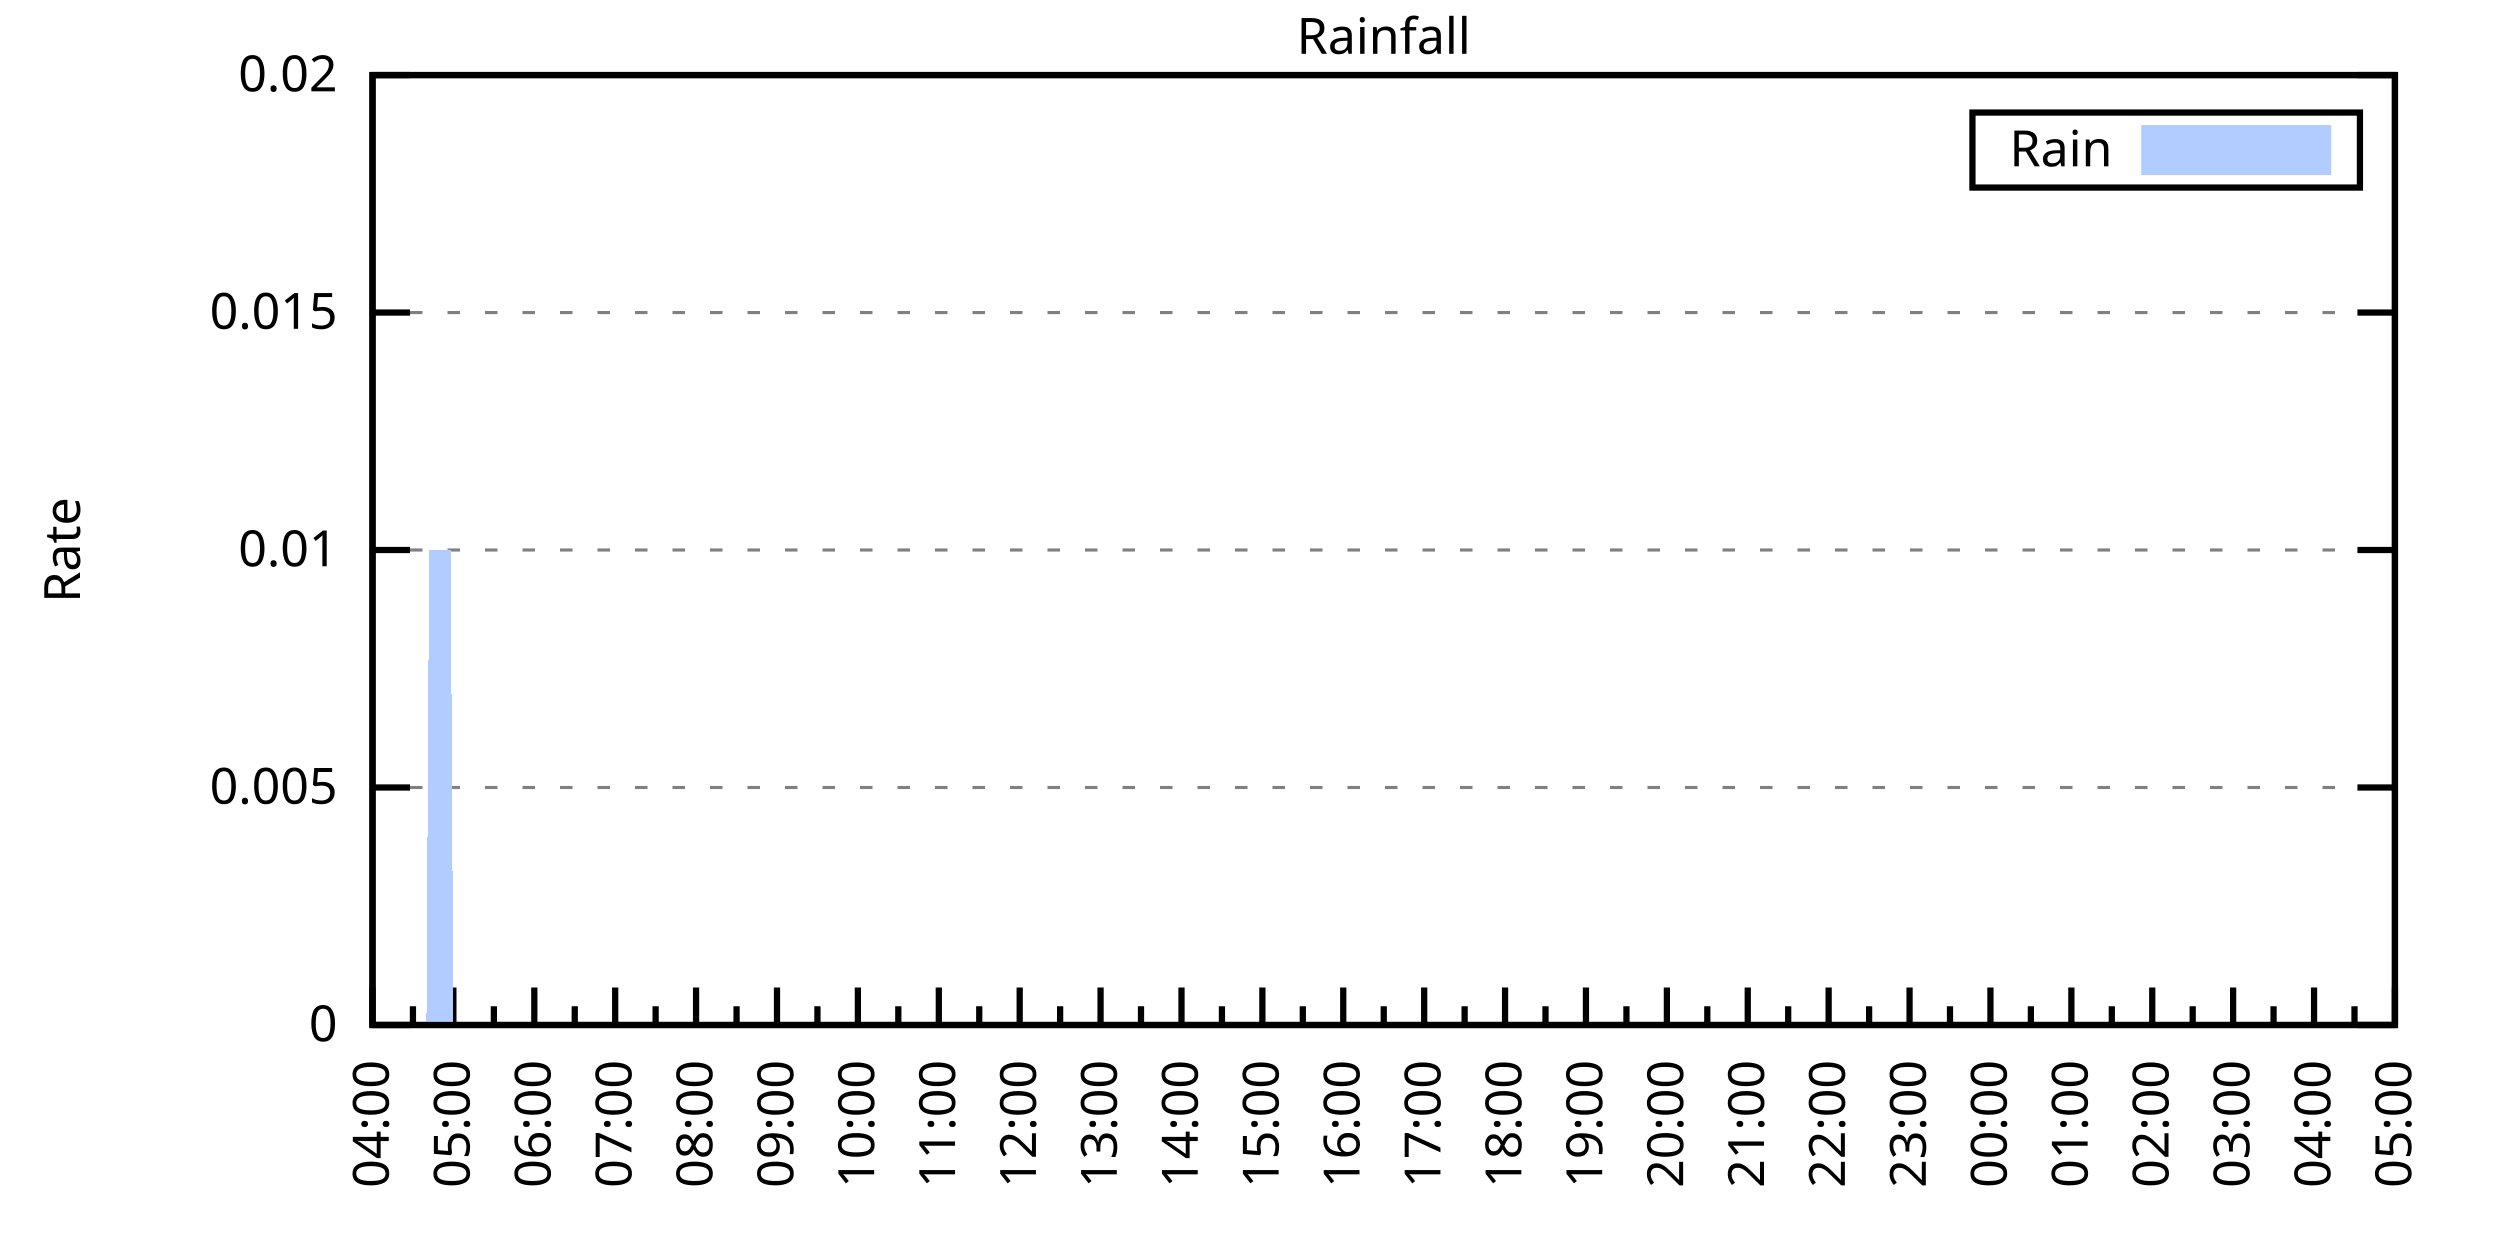
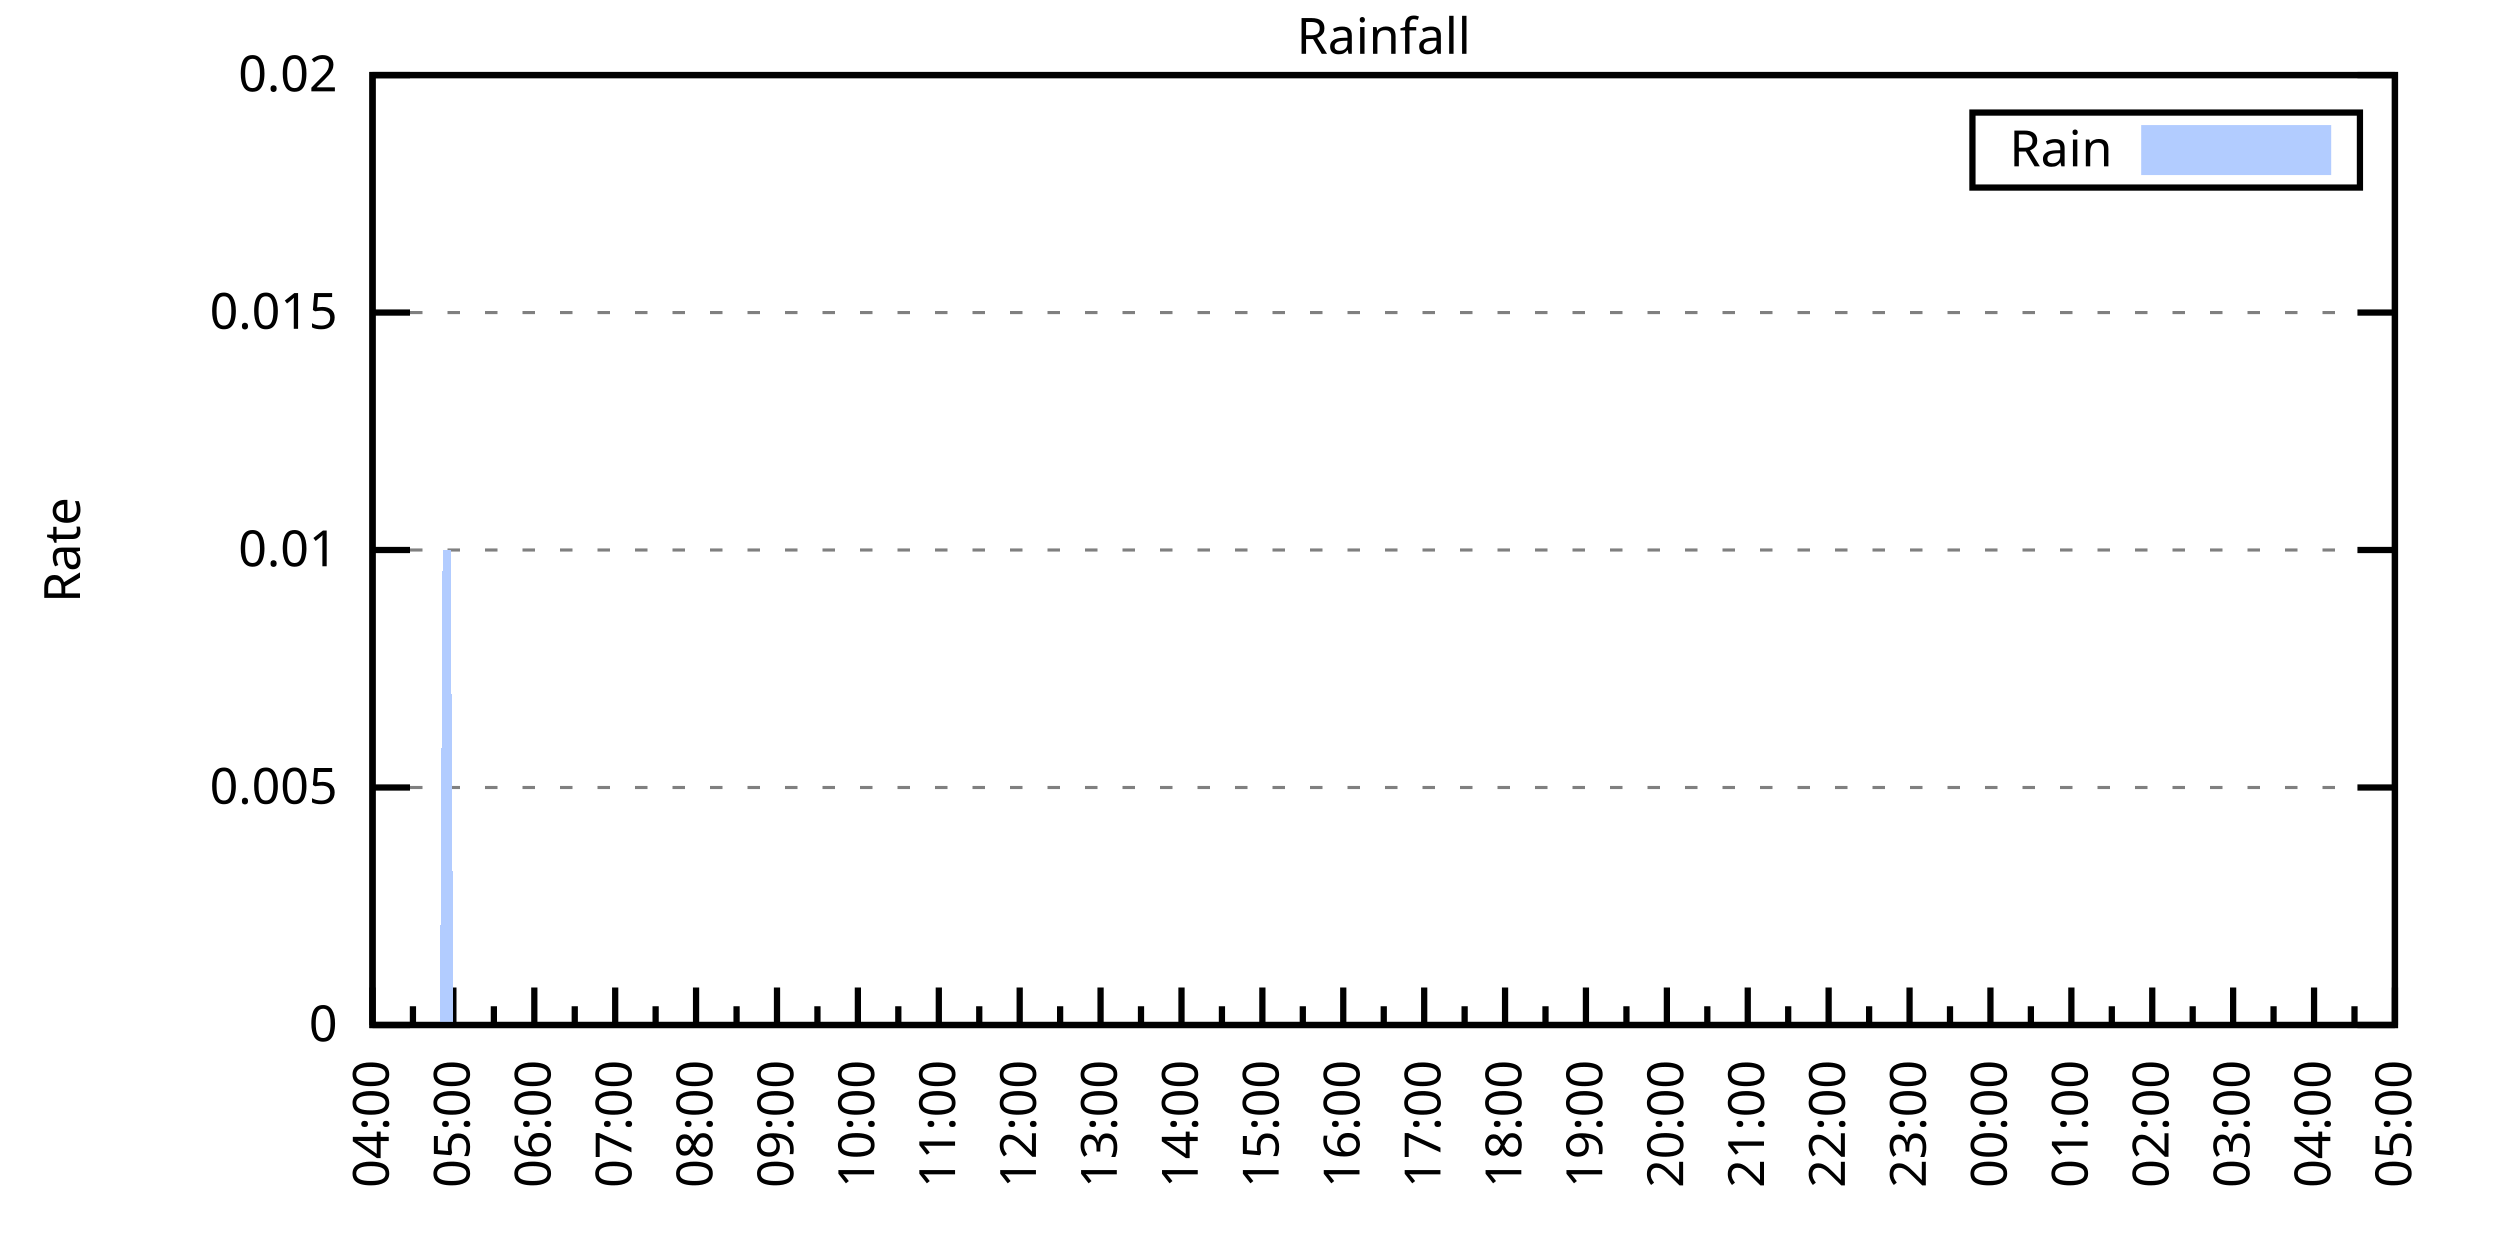
<svg xmlns="http://www.w3.org/2000/svg" xmlns:xlink="http://www.w3.org/1999/xlink" width="400" height="200" viewBox="0 0 400 200">
  <g id="gnuplot_canvas">
    <rect x="0" y="0" width="400" height="200" fill="none" />
    <defs>
      <circle id="gpDot" r="0.5" stroke-width="0.5" stroke="currentColor" />
      <path id="gpPt0" stroke-width="0.333" stroke="currentColor" d="M-1,0 h2 M0,-1 v2" />
      <path id="gpPt1" stroke-width="0.333" stroke="currentColor" d="M-1,-1 L1,1 M1,-1 L-1,1" />
      <path id="gpPt2" stroke-width="0.333" stroke="currentColor" d="M-1,0 L1,0 M0,-1 L0,1 M-1,-1 L1,1 M-1,1 L1,-1" />
      <rect id="gpPt3" stroke-width="0.333" stroke="currentColor" x="-1" y="-1" width="2" height="2" />
      <rect id="gpPt4" stroke-width="0.333" stroke="currentColor" fill="currentColor" x="-1" y="-1" width="2" height="2" />
      <circle id="gpPt5" stroke-width="0.333" stroke="currentColor" cx="0" cy="0" r="1" />
      <use xlink:href="#gpPt5" id="gpPt6" fill="currentColor" stroke="none" />
      <path id="gpPt7" stroke-width="0.333" stroke="currentColor" d="M0,-1.33 L-1.33,0.67 L1.33,0.67 z" />
      <use xlink:href="#gpPt7" id="gpPt8" fill="currentColor" stroke="none" />
      <use xlink:href="#gpPt7" id="gpPt9" stroke="currentColor" transform="rotate(180)" />
      <use xlink:href="#gpPt9" id="gpPt10" fill="currentColor" stroke="none" />
      <use xlink:href="#gpPt3" id="gpPt11" stroke="currentColor" transform="rotate(45)" />
      <use xlink:href="#gpPt11" id="gpPt12" fill="currentColor" stroke="none" />
      <path id="gpPt13" stroke-width="0.333" stroke="currentColor" d="M0,1.330 L1.265,0.411 L0.782,-1.067 L-0.782,-1.076 L-1.265,0.411 z" />
      <use xlink:href="#gpPt13" id="gpPt14" fill="currentColor" stroke="none" />
      <filter id="textbox" filterUnits="objectBoundingBox" x="0" y="0" height="1" width="1">
        <feFlood flood-color="white" flood-opacity="1" result="bgnd" />
        <feComposite in="SourceGraphic" in2="bgnd" operator="atop" />
      </filter>
      <filter id="greybox" filterUnits="objectBoundingBox" x="0" y="0" height="1" width="1">
        <feFlood flood-color="lightgrey" flood-opacity="1" result="grey" />
        <feComposite in="SourceGraphic" in2="grey" operator="atop" />
      </filter>
    </defs>
    <g fill="none" color="white" stroke="currentColor" stroke-width="1.00" stroke-linecap="butt" stroke-linejoin="miter">
</g>
    <g fill="none" color="black" stroke="currentColor" stroke-width="1.00" stroke-linecap="butt" stroke-linejoin="miter">
      <g stroke="none" shape-rendering="crispEdges">
        <polygon fill="rgb(255, 255, 255)" points="59.60,164.00 383.18,164.00 383.18,12.02 59.60,12.02 " />
      </g>
    </g>
    <g fill="none" color="black" stroke="currentColor" stroke-width="1.00" stroke-linecap="butt" stroke-linejoin="miter">
</g>
    <g fill="none" color="black" stroke="black" stroke-width="0.50" stroke-linecap="butt" stroke-linejoin="miter">
</g>
    <g fill="none" color="gray" stroke="currentColor" stroke-width="0.50" stroke-linecap="butt" stroke-linejoin="miter">
      <path stroke="gray" stroke-dasharray="2,4" class="gridline" d="M59.60,164.00 L383.19,164.00  " />
    </g>
    <g fill="none" color="gray" stroke="gray" stroke-width="1.00" stroke-linecap="butt" stroke-linejoin="miter">
</g>
    <g fill="none" color="black" stroke="currentColor" stroke-width="1.00" stroke-linecap="butt" stroke-linejoin="miter">
      <path stroke="black" d="M59.60,164.00 L65.60,164.00 M383.19,164.00 L377.19,164.00  " />
      <g transform="translate(54.00,166.60)" stroke="none" fill="black" font-family="Sans" font-size="8.00" text-anchor="end">
        <text>
          <tspan font-family="Sans"> 0</tspan>
        </text>
      </g>
    </g>
    <g fill="none" color="black" stroke="currentColor" stroke-width="1.00" stroke-linecap="butt" stroke-linejoin="miter">
</g>
    <g fill="none" color="black" stroke="black" stroke-width="0.50" stroke-linecap="butt" stroke-linejoin="miter">
</g>
    <g fill="none" color="gray" stroke="currentColor" stroke-width="0.50" stroke-linecap="butt" stroke-linejoin="miter">
      <path stroke="gray" stroke-dasharray="2,4" class="gridline" d="M59.60,126.00 L383.19,126.00  " />
    </g>
    <g fill="none" color="gray" stroke="gray" stroke-width="1.00" stroke-linecap="butt" stroke-linejoin="miter">
</g>
    <g fill="none" color="black" stroke="currentColor" stroke-width="1.00" stroke-linecap="butt" stroke-linejoin="miter">
      <path stroke="black" d="M59.60,126.00 L65.60,126.00 M383.19,126.00 L377.19,126.00  " />
      <g transform="translate(54.00,128.60)" stroke="none" fill="black" font-family="Sans" font-size="8.00" text-anchor="end">
        <text>
          <tspan font-family="Sans"> 0.005</tspan>
        </text>
      </g>
    </g>
    <g fill="none" color="black" stroke="currentColor" stroke-width="1.00" stroke-linecap="butt" stroke-linejoin="miter">
</g>
    <g fill="none" color="black" stroke="black" stroke-width="0.50" stroke-linecap="butt" stroke-linejoin="miter">
</g>
    <g fill="none" color="gray" stroke="currentColor" stroke-width="0.50" stroke-linecap="butt" stroke-linejoin="miter">
      <path stroke="gray" stroke-dasharray="2,4" class="gridline" d="M59.60,88.00 L383.19,88.00  " />
    </g>
    <g fill="none" color="gray" stroke="gray" stroke-width="1.00" stroke-linecap="butt" stroke-linejoin="miter">
</g>
    <g fill="none" color="black" stroke="currentColor" stroke-width="1.00" stroke-linecap="butt" stroke-linejoin="miter">
      <path stroke="black" d="M59.60,88.00 L65.60,88.00 M383.19,88.00 L377.19,88.00  " />
      <g transform="translate(54.00,90.60)" stroke="none" fill="black" font-family="Sans" font-size="8.00" text-anchor="end">
        <text>
          <tspan font-family="Sans"> 0.01</tspan>
        </text>
      </g>
    </g>
    <g fill="none" color="black" stroke="currentColor" stroke-width="1.00" stroke-linecap="butt" stroke-linejoin="miter">
</g>
    <g fill="none" color="black" stroke="black" stroke-width="0.50" stroke-linecap="butt" stroke-linejoin="miter">
</g>
    <g fill="none" color="gray" stroke="currentColor" stroke-width="0.50" stroke-linecap="butt" stroke-linejoin="miter">
      <path stroke="gray" stroke-dasharray="2,4" class="gridline" d="M59.60,50.01 L383.19,50.01  " />
    </g>
    <g fill="none" color="gray" stroke="gray" stroke-width="1.00" stroke-linecap="butt" stroke-linejoin="miter">
</g>
    <g fill="none" color="black" stroke="currentColor" stroke-width="1.00" stroke-linecap="butt" stroke-linejoin="miter">
      <path stroke="black" d="M59.60,50.01 L65.60,50.01 M383.19,50.01 L377.19,50.01  " />
      <g transform="translate(54.00,52.61)" stroke="none" fill="black" font-family="Sans" font-size="8.00" text-anchor="end">
        <text>
          <tspan font-family="Sans"> 0.015</tspan>
        </text>
      </g>
    </g>
    <g fill="none" color="black" stroke="currentColor" stroke-width="1.00" stroke-linecap="butt" stroke-linejoin="miter">
</g>
    <g fill="none" color="black" stroke="black" stroke-width="0.50" stroke-linecap="butt" stroke-linejoin="miter">
</g>
    <g fill="none" color="gray" stroke="currentColor" stroke-width="0.50" stroke-linecap="butt" stroke-linejoin="miter">
      <path stroke="gray" stroke-dasharray="2,4" class="gridline" d="M59.60,12.01 L383.19,12.01  " />
    </g>
    <g fill="none" color="gray" stroke="gray" stroke-width="1.00" stroke-linecap="butt" stroke-linejoin="miter">
</g>
    <g fill="none" color="black" stroke="currentColor" stroke-width="1.00" stroke-linecap="butt" stroke-linejoin="miter">
      <path stroke="black" d="M59.60,12.01 L65.60,12.01 M383.19,12.01 L377.19,12.01  " />
      <g transform="translate(54.00,14.61)" stroke="none" fill="black" font-family="Sans" font-size="8.00" text-anchor="end">
        <text>
          <tspan font-family="Sans"> 0.02</tspan>
        </text>
      </g>
    </g>
    <g fill="none" color="black" stroke="currentColor" stroke-width="1.00" stroke-linecap="butt" stroke-linejoin="miter">
      <path stroke="black" d="M59.60,164.00 L59.60,158.00  " />
      <g transform="translate(62.20,169.60) rotate(270)" stroke="none" fill="black" font-family="Sans" font-size="8.00" text-anchor="end">
        <text>
          <tspan font-family="Sans">04:00</tspan>
        </text>
      </g>
    </g>
    <g fill="none" color="black" stroke="currentColor" stroke-width="1.00" stroke-linecap="butt" stroke-linejoin="miter">
      <path stroke="black" d="M66.07,164.00 L66.07,161.00 M72.54,164.00 L72.54,158.00  " />
      <g transform="translate(75.14,169.60) rotate(270)" stroke="none" fill="black" font-family="Sans" font-size="8.00" text-anchor="end">
        <text>
          <tspan font-family="Sans">05:00</tspan>
        </text>
      </g>
    </g>
    <g fill="none" color="black" stroke="currentColor" stroke-width="1.00" stroke-linecap="butt" stroke-linejoin="miter">
      <path stroke="black" d="M79.02,164.00 L79.02,161.00 M85.49,164.00 L85.49,158.00  " />
      <g transform="translate(88.09,169.60) rotate(270)" stroke="none" fill="black" font-family="Sans" font-size="8.00" text-anchor="end">
        <text>
          <tspan font-family="Sans">06:00</tspan>
        </text>
      </g>
    </g>
    <g fill="none" color="black" stroke="currentColor" stroke-width="1.00" stroke-linecap="butt" stroke-linejoin="miter">
      <path stroke="black" d="M91.96,164.00 L91.96,161.00 M98.43,164.00 L98.43,158.00  " />
      <g transform="translate(101.03,169.60) rotate(270)" stroke="none" fill="black" font-family="Sans" font-size="8.00" text-anchor="end">
        <text>
          <tspan font-family="Sans">07:00</tspan>
        </text>
      </g>
    </g>
    <g fill="none" color="black" stroke="currentColor" stroke-width="1.00" stroke-linecap="butt" stroke-linejoin="miter">
      <path stroke="black" d="M104.90,164.00 L104.90,161.00 M111.37,164.00 L111.37,158.00  " />
      <g transform="translate(113.97,169.60) rotate(270)" stroke="none" fill="black" font-family="Sans" font-size="8.00" text-anchor="end">
        <text>
          <tspan font-family="Sans">08:00</tspan>
        </text>
      </g>
    </g>
    <g fill="none" color="black" stroke="currentColor" stroke-width="1.00" stroke-linecap="butt" stroke-linejoin="miter">
      <path stroke="black" d="M117.85,164.00 L117.85,161.00 M124.32,164.00 L124.32,158.00  " />
      <g transform="translate(126.92,169.60) rotate(270)" stroke="none" fill="black" font-family="Sans" font-size="8.00" text-anchor="end">
        <text>
          <tspan font-family="Sans">09:00</tspan>
        </text>
      </g>
    </g>
    <g fill="none" color="black" stroke="currentColor" stroke-width="1.00" stroke-linecap="butt" stroke-linejoin="miter">
      <path stroke="black" d="M130.79,164.00 L130.79,161.00 M137.26,164.00 L137.26,158.00  " />
      <g transform="translate(139.86,169.60) rotate(270)" stroke="none" fill="black" font-family="Sans" font-size="8.00" text-anchor="end">
        <text>
          <tspan font-family="Sans">10:00</tspan>
        </text>
      </g>
    </g>
    <g fill="none" color="black" stroke="currentColor" stroke-width="1.00" stroke-linecap="butt" stroke-linejoin="miter">
      <path stroke="black" d="M143.73,164.00 L143.73,161.00 M150.21,164.00 L150.21,158.00  " />
      <g transform="translate(152.81,169.60) rotate(270)" stroke="none" fill="black" font-family="Sans" font-size="8.00" text-anchor="end">
        <text>
          <tspan font-family="Sans">11:00</tspan>
        </text>
      </g>
    </g>
    <g fill="none" color="black" stroke="currentColor" stroke-width="1.00" stroke-linecap="butt" stroke-linejoin="miter">
      <path stroke="black" d="M156.68,164.00 L156.68,161.00 M163.15,164.00 L163.15,158.00  " />
      <g transform="translate(165.75,169.60) rotate(270)" stroke="none" fill="black" font-family="Sans" font-size="8.00" text-anchor="end">
        <text>
          <tspan font-family="Sans">12:00</tspan>
        </text>
      </g>
    </g>
    <g fill="none" color="black" stroke="currentColor" stroke-width="1.00" stroke-linecap="butt" stroke-linejoin="miter">
      <path stroke="black" d="M169.62,164.00 L169.62,161.00 M176.09,164.00 L176.09,158.00  " />
      <g transform="translate(178.69,169.60) rotate(270)" stroke="none" fill="black" font-family="Sans" font-size="8.00" text-anchor="end">
        <text>
          <tspan font-family="Sans">13:00</tspan>
        </text>
      </g>
    </g>
    <g fill="none" color="black" stroke="currentColor" stroke-width="1.00" stroke-linecap="butt" stroke-linejoin="miter">
      <path stroke="black" d="M182.56,164.00 L182.56,161.00 M189.04,164.00 L189.04,158.00  " />
      <g transform="translate(191.64,169.60) rotate(270)" stroke="none" fill="black" font-family="Sans" font-size="8.00" text-anchor="end">
        <text>
          <tspan font-family="Sans">14:00</tspan>
        </text>
      </g>
    </g>
    <g fill="none" color="black" stroke="currentColor" stroke-width="1.00" stroke-linecap="butt" stroke-linejoin="miter">
      <path stroke="black" d="M195.51,164.00 L195.51,161.00 M201.98,164.00 L201.98,158.00  " />
      <g transform="translate(204.58,169.60) rotate(270)" stroke="none" fill="black" font-family="Sans" font-size="8.00" text-anchor="end">
        <text>
          <tspan font-family="Sans">15:00</tspan>
        </text>
      </g>
    </g>
    <g fill="none" color="black" stroke="currentColor" stroke-width="1.00" stroke-linecap="butt" stroke-linejoin="miter">
      <path stroke="black" d="M208.45,164.00 L208.45,161.00 M214.92,164.00 L214.92,158.00  " />
      <g transform="translate(217.52,169.60) rotate(270)" stroke="none" fill="black" font-family="Sans" font-size="8.00" text-anchor="end">
        <text>
          <tspan font-family="Sans">16:00</tspan>
        </text>
      </g>
    </g>
    <g fill="none" color="black" stroke="currentColor" stroke-width="1.00" stroke-linecap="butt" stroke-linejoin="miter">
      <path stroke="black" d="M221.40,164.00 L221.40,161.00 M227.87,164.00 L227.87,158.00  " />
      <g transform="translate(230.47,169.60) rotate(270)" stroke="none" fill="black" font-family="Sans" font-size="8.00" text-anchor="end">
        <text>
          <tspan font-family="Sans">17:00</tspan>
        </text>
      </g>
    </g>
    <g fill="none" color="black" stroke="currentColor" stroke-width="1.00" stroke-linecap="butt" stroke-linejoin="miter">
      <path stroke="black" d="M234.34,164.00 L234.34,161.00 M240.81,164.00 L240.81,158.00  " />
      <g transform="translate(243.41,169.60) rotate(270)" stroke="none" fill="black" font-family="Sans" font-size="8.00" text-anchor="end">
        <text>
          <tspan font-family="Sans">18:00</tspan>
        </text>
      </g>
    </g>
    <g fill="none" color="black" stroke="currentColor" stroke-width="1.00" stroke-linecap="butt" stroke-linejoin="miter">
      <path stroke="black" d="M247.28,164.00 L247.28,161.00 M253.75,164.00 L253.75,158.00  " />
      <g transform="translate(256.35,169.60) rotate(270)" stroke="none" fill="black" font-family="Sans" font-size="8.00" text-anchor="end">
        <text>
          <tspan font-family="Sans">19:00</tspan>
        </text>
      </g>
    </g>
    <g fill="none" color="black" stroke="currentColor" stroke-width="1.00" stroke-linecap="butt" stroke-linejoin="miter">
      <path stroke="black" d="M260.23,164.00 L260.23,161.00 M266.70,164.00 L266.70,158.00  " />
      <g transform="translate(269.30,169.60) rotate(270)" stroke="none" fill="black" font-family="Sans" font-size="8.00" text-anchor="end">
        <text>
          <tspan font-family="Sans">20:00</tspan>
        </text>
      </g>
    </g>
    <g fill="none" color="black" stroke="currentColor" stroke-width="1.00" stroke-linecap="butt" stroke-linejoin="miter">
      <path stroke="black" d="M273.17,164.00 L273.17,161.00 M279.64,164.00 L279.64,158.00  " />
      <g transform="translate(282.24,169.60) rotate(270)" stroke="none" fill="black" font-family="Sans" font-size="8.00" text-anchor="end">
        <text>
          <tspan font-family="Sans">21:00</tspan>
        </text>
      </g>
    </g>
    <g fill="none" color="black" stroke="currentColor" stroke-width="1.00" stroke-linecap="butt" stroke-linejoin="miter">
      <path stroke="black" d="M286.11,164.00 L286.11,161.00 M292.58,164.00 L292.58,158.00  " />
      <g transform="translate(295.18,169.60) rotate(270)" stroke="none" fill="black" font-family="Sans" font-size="8.00" text-anchor="end">
        <text>
          <tspan font-family="Sans">22:00</tspan>
        </text>
      </g>
    </g>
    <g fill="none" color="black" stroke="currentColor" stroke-width="1.00" stroke-linecap="butt" stroke-linejoin="miter">
      <path stroke="black" d="M299.06,164.00 L299.06,161.00 M305.53,164.00 L305.53,158.00  " />
      <g transform="translate(308.13,169.60) rotate(270)" stroke="none" fill="black" font-family="Sans" font-size="8.00" text-anchor="end">
        <text>
          <tspan font-family="Sans">23:00</tspan>
        </text>
      </g>
    </g>
    <g fill="none" color="black" stroke="currentColor" stroke-width="1.00" stroke-linecap="butt" stroke-linejoin="miter">
      <path stroke="black" d="M312.00,164.00 L312.00,161.00 M318.47,164.00 L318.47,158.00  " />
      <g transform="translate(321.07,169.60) rotate(270)" stroke="none" fill="black" font-family="Sans" font-size="8.00" text-anchor="end">
        <text>
          <tspan font-family="Sans">00:00</tspan>
        </text>
      </g>
    </g>
    <g fill="none" color="black" stroke="currentColor" stroke-width="1.00" stroke-linecap="butt" stroke-linejoin="miter">
      <path stroke="black" d="M324.94,164.00 L324.94,161.00 M331.42,164.00 L331.42,158.00  " />
      <g transform="translate(334.02,169.60) rotate(270)" stroke="none" fill="black" font-family="Sans" font-size="8.00" text-anchor="end">
        <text>
          <tspan font-family="Sans">01:00</tspan>
        </text>
      </g>
    </g>
    <g fill="none" color="black" stroke="currentColor" stroke-width="1.00" stroke-linecap="butt" stroke-linejoin="miter">
      <path stroke="black" d="M337.89,164.00 L337.89,161.00 M344.36,164.00 L344.36,158.00  " />
      <g transform="translate(346.96,169.60) rotate(270)" stroke="none" fill="black" font-family="Sans" font-size="8.00" text-anchor="end">
        <text>
          <tspan font-family="Sans">02:00</tspan>
        </text>
      </g>
    </g>
    <g fill="none" color="black" stroke="currentColor" stroke-width="1.00" stroke-linecap="butt" stroke-linejoin="miter">
      <path stroke="black" d="M350.83,164.00 L350.83,161.00 M357.30,164.00 L357.30,158.00  " />
      <g transform="translate(359.90,169.60) rotate(270)" stroke="none" fill="black" font-family="Sans" font-size="8.00" text-anchor="end">
        <text>
          <tspan font-family="Sans">03:00</tspan>
        </text>
      </g>
    </g>
    <g fill="none" color="black" stroke="currentColor" stroke-width="1.00" stroke-linecap="butt" stroke-linejoin="miter">
      <path stroke="black" d="M363.77,164.00 L363.77,161.00 M370.25,164.00 L370.25,158.00  " />
      <g transform="translate(372.85,169.60) rotate(270)" stroke="none" fill="black" font-family="Sans" font-size="8.00" text-anchor="end">
        <text>
          <tspan font-family="Sans">04:00</tspan>
        </text>
      </g>
    </g>
    <g fill="none" color="black" stroke="currentColor" stroke-width="1.00" stroke-linecap="butt" stroke-linejoin="miter">
      <path stroke="black" d="M376.72,164.00 L376.72,161.00 M383.19,164.00 L383.19,158.00  " />
      <g transform="translate(385.79,169.60) rotate(270)" stroke="none" fill="black" font-family="Sans" font-size="8.00" text-anchor="end">
        <text>
          <tspan font-family="Sans">05:00</tspan>
        </text>
      </g>
    </g>
    <g fill="none" color="black" stroke="currentColor" stroke-width="1.00" stroke-linecap="butt" stroke-linejoin="miter">
</g>
    <g fill="none" color="black" stroke="currentColor" stroke-width="1.00" stroke-linecap="butt" stroke-linejoin="miter">
      <path stroke="black" d="M59.60,12.01 L59.60,164.00 L383.19,164.00 L383.19,12.01 L59.60,12.01 Z  " />
    </g>
    <g fill="none" color="black" stroke="currentColor" stroke-width="1.00" stroke-linecap="butt" stroke-linejoin="miter">
      <g transform="translate(12.80,88.01) rotate(270)" stroke="none" fill="black" font-family="Sans" font-size="8.00" text-anchor="middle">
        <text>
          <tspan font-family="Sans">Rate</tspan>
        </text>
      </g>
    </g>
    <g fill="none" color="black" stroke="currentColor" stroke-width="1.00" stroke-linecap="butt" stroke-linejoin="miter">
</g>
    <g fill="none" color="black" stroke="currentColor" stroke-width="1.00" stroke-linecap="butt" stroke-linejoin="miter">
      <path stroke="black" d="M315.59,30.01 L315.59,18.01 L377.59,18.01 L377.59,30.01 L315.59,30.01 Z  " />
    </g>
    <g id="Rainfall_plot_1">
      <g fill="none" color="white" stroke="black" stroke-width="2.00" stroke-linecap="butt" stroke-linejoin="miter">
</g>
      <g fill="none" color="black" stroke="currentColor" stroke-width="2.00" stroke-linecap="butt" stroke-linejoin="miter">
        <g transform="translate(337.99,26.61)" stroke="none" fill="black" font-family="Sans" font-size="8.00" text-anchor="end">
          <text>
            <tspan font-family="Sans">Rain</tspan>
          </text>
        </g>
      </g>
      <g fill="none" color="black" stroke="currentColor" stroke-width="2.00" stroke-linecap="butt" stroke-linejoin="miter">
        <g stroke="none" shape-rendering="crispEdges">
          <polygon fill="rgb(178, 204, 255)" points="343.59,27.01 371.99,27.01 371.99,21.01 343.59,21.01 " />
        </g>
        <path stroke="rgb(178, 204, 255)" d="M343.59,27.01 L371.99,27.01 L371.99,21.01 L343.59,21.01 L343.59,27.01 Z  " />
      </g>
      <g fill="none" color="black" stroke="currentColor" stroke-width="2.00" stroke-linecap="butt" stroke-linejoin="miter">
        <g stroke="none" shape-rendering="crispEdges">
-           <polygon fill="rgb(178, 204, 255)" points="64.35,164.00 64.78,164.00 65.21,164.00 65.64,164.00 66.07,164.00 66.50,164.00 66.93,164.00 67.37,164.00 67.80,164.00 68.23,164.00 68.66,88.00 69.09,88.00 69.52,88.00 69.95,88.00 70.39,88.00 70.82,88.00 71.25,88.00 71.68,88.00 72.11,88.00 72.54,164.00 72.98,164.00 73.41,164.00 73.84,164.00 74.27,164.00 74.70,164.00 75.13,164.00 75.56,164.00 76.00,164.00 76.43,164.00 76.86,164.00 77.29,164.00 77.72,164.00 78.15,164.00 78.58,164.00 79.02,164.00 79.45,164.00 79.88,164.00 80.31,164.00 80.74,164.00 81.17,164.00 81.60,164.00 82.04,164.00 82.47,164.00 82.90,164.00 83.33,164.00 83.76,164.00 84.19,164.00 84.62,164.00 85.06,164.00 85.49,164.00 85.92,164.00 86.35,164.00 86.78,164.00 87.21,164.00 87.64,164.00 88.08,164.00 88.51,164.00 88.94,164.00 89.37,164.00 89.80,164.00 90.23,164.00 90.66,164.00 91.10,164.00 91.53,164.00 91.96,164.00 92.39,164.00 92.82,164.00 93.25,164.00 93.68,164.00 94.12,164.00 94.55,164.00 94.98,164.00 95.41,164.00 95.84,164.00 96.27,164.00 96.70,164.00 97.14,164.00 97.57,164.00 98.00,164.00 98.43,164.00 98.86,164.00 99.29,164.00 99.73,164.00 100.16,164.00 100.59,164.00 101.02,164.00 101.45,164.00 101.88,164.00 102.31,164.00 102.75,164.00 103.18,164.00 103.61,164.00 104.04,164.00 104.47,164.00 104.90,164.00 105.33,164.00 105.77,164.00 106.20,164.00 106.63,164.00 107.06,164.00 107.49,164.00 107.92,164.00 108.35,164.00 108.79,164.00 109.22,164.00 109.65,164.00 110.08,164.00 110.51,164.00 110.94,164.00 111.37,164.00 111.81,164.00 112.24,164.00 112.67,164.00 113.10,164.00 113.53,164.00 113.96,164.00 114.39,164.00 114.83,164.00 115.26,164.00 115.69,164.00 116.12,164.00 116.55,164.00 116.98,164.00 117.41,164.00 117.85,164.00 118.28,164.00 118.71,164.00 119.14,164.00 119.57,164.00 120.00,164.00 120.43,164.00 120.87,164.00 121.30,164.00 121.73,164.00 122.16,164.00 122.59,164.00 123.02,164.00 123.46,164.00 123.89,164.00 124.32,164.00 124.75,164.00 125.18,164.00 125.61,164.00 126.04,164.00 126.48,164.00 126.91,164.00 127.34,164.00 127.77,164.00 128.20,164.00 128.63,164.00 129.06,164.00 129.50,164.00 129.93,164.00 130.36,164.00 130.79,164.00 131.22,164.00 131.65,164.00 132.08,164.00 132.52,164.00 132.95,164.00 133.38,164.00 133.81,164.00 134.24,164.00 134.67,164.00 135.10,164.00 135.54,164.00 135.97,164.00 136.40,164.00 136.83,164.00 137.26,164.00 137.69,164.00 138.12,164.00 138.56,164.00 138.99,164.00 139.42,164.00 139.85,164.00 140.28,164.00 140.71,164.00 141.14,164.00 141.58,164.00 142.01,164.00 142.44,164.00 142.87,164.00 143.30,164.00 143.73,164.00 144.16,164.00 144.60,164.00 145.03,164.00 145.46,164.00 145.89,164.00 146.32,164.00 146.75,164.00 147.19,164.00 147.62,164.00 148.05,164.00 148.48,164.00 148.91,164.00 149.34,164.00 149.77,164.00 150.21,164.00 150.64,164.00 151.07,164.00 151.50,164.00 151.93,164.00 152.36,164.00 152.79,164.00 153.23,164.00 153.66,164.00 154.09,164.00 154.52,164.00 154.95,164.00 155.38,164.00 155.81,164.00 156.25,164.00 156.68,164.00 157.11,164.00 157.54,164.00 157.97,164.00 158.40,164.00 158.83,164.00 159.27,164.00 159.70,164.00 160.13,164.00 160.56,164.00 160.99,164.00 161.42,164.00 161.85,164.00 162.29,164.00 162.72,164.00 163.15,164.00 163.58,164.00 164.01,164.00 164.44,164.00 164.87,164.00 165.31,164.00 165.74,164.00 166.17,164.00 166.60,164.00 167.03,164.00 167.46,164.00 167.89,164.00 168.33,164.00 168.76,164.00 169.19,164.00 169.62,164.00 170.05,164.00 170.48,164.00 170.91,164.00 171.35,164.00 171.78,164.00 172.21,164.00 172.64,164.00 173.07,164.00 173.50,164.00 173.94,164.00 174.37,164.00 174.80,164.00 175.23,164.00 175.66,164.00 176.09,164.00 176.52,164.00 176.96,164.00 177.39,164.00 177.82,164.00 178.25,164.00 178.68,164.00 179.11,164.00 179.54,164.00 179.98,164.00 180.41,164.00 180.84,164.00 181.27,164.00 181.70,164.00 182.13,164.00 182.56,164.00 183.00,164.00 183.43,164.00 183.86,164.00 184.29,164.00 184.72,164.00 185.15,164.00 185.58,164.00 186.02,164.00 186.45,164.00 186.88,164.00 187.31,164.00 187.74,164.00 188.17,164.00 188.60,164.00 189.04,164.00 189.47,164.00 189.90,164.00 190.33,164.00 190.76,164.00 191.19,164.00 191.62,164.00 192.06,164.00 192.49,164.00 192.92,164.00 193.35,164.00 193.78,164.00 194.21,164.00 194.64,164.00 195.08,164.00 195.51,164.00 195.94,164.00 196.37,164.00 196.80,164.00 197.23,164.00 197.67,164.00 198.10,164.00 198.53,164.00 198.96,164.00 199.39,164.00 199.82,164.00 200.25,164.00 200.69,164.00 201.12,164.00 201.55,164.00 201.98,164.00 202.41,164.00 202.84,164.00 203.27,164.00 203.71,164.00 204.14,164.00 204.57,164.00 205.00,164.00 205.43,164.00 205.86,164.00 206.29,164.00 206.73,164.00 207.16,164.00 207.59,164.00 208.02,164.00 208.45,164.00 208.88,164.00 209.31,164.00 209.75,164.00 210.18,164.00 210.61,164.00 211.04,164.00 211.47,164.00 211.90,164.00 212.33,164.00 212.77,164.00 213.20,164.00 213.63,164.00 214.06,164.00 214.49,164.00 214.92,164.00 215.35,164.00 215.79,164.00 216.22,164.00 216.65,164.00 217.08,164.00 217.51,164.00 217.94,164.00 218.37,164.00 218.81,164.00 219.24,164.00 219.67,164.00 220.10,164.00 220.53,164.00 220.96,164.00 221.40,164.00 221.83,164.00 222.26,164.00 222.69,164.00 223.12,164.00 223.55,164.00 223.98,164.00 224.42,164.00 224.85,164.00 225.28,164.00 225.71,164.00 226.14,164.00 226.57,164.00 227.00,164.00 227.44,164.00 227.87,164.00 228.30,164.00 228.73,164.00 229.16,164.00 229.59,164.00 230.02,164.00 230.46,164.00 230.89,164.00 231.32,164.00 231.75,164.00 232.18,164.00 232.61,164.00 233.04,164.00 233.48,164.00 233.91,164.00 234.34,164.00 234.77,164.00 235.20,164.00 235.63,164.00 236.06,164.00 236.50,164.00 236.93,164.00 237.36,164.00 237.79,164.00 238.22,164.00 238.65,164.00 239.08,164.00 239.52,164.00 239.95,164.00 240.38,164.00 240.81,164.00 241.24,164.00 241.67,164.00 242.10,164.00 242.54,164.00 242.97,164.00 243.40,164.00 243.83,164.00 244.26,164.00 244.69,164.00 245.12,164.00 245.56,164.00 245.99,164.00 246.42,164.00 246.85,164.00 247.28,164.00 247.71,164.00 248.15,164.00 248.58,164.00 249.01,164.00 249.44,164.00 249.87,164.00 250.30,164.00 250.73,164.00 251.17,164.00 251.60,164.00 252.03,164.00 252.46,164.00 252.89,164.00 253.32,164.00 253.75,164.00 254.19,164.00 254.62,164.00 255.05,164.00 255.48,164.00 255.91,164.00 256.34,164.00 256.77,164.00 257.21,164.00 257.64,164.00 258.07,164.00 258.50,164.00 258.93,164.00 259.36,164.00 259.79,164.00 260.23,164.00 260.66,164.00 261.09,164.00 261.52,164.00 261.95,164.00 262.38,164.00 262.81,164.00 263.25,164.00 263.68,164.00 264.11,164.00 264.54,164.00 264.97,164.00 265.40,164.00 265.83,164.00 266.27,164.00 266.70,164.00 267.13,164.00 267.56,164.00 267.99,164.00 268.42,164.00 268.85,164.00 269.29,164.00 269.72,164.00 270.15,164.00 270.58,164.00 271.01,164.00 271.44,164.00 271.88,164.00 272.31,164.00 272.74,164.00 273.17,164.00 273.60,164.00 274.03,164.00 274.46,164.00 274.90,164.00 275.33,164.00 275.76,164.00 276.19,164.00 276.62,164.00 277.05,164.00 277.48,164.00 277.92,164.00 278.35,164.00 278.78,164.00 279.21,164.00 279.64,164.00 280.07,164.00 280.50,164.00 280.94,164.00 281.37,164.00 281.80,164.00 282.23,164.00 282.66,164.00 283.09,164.00 283.52,164.00 283.96,164.00 284.39,164.00 284.82,164.00 285.25,164.00 285.68,164.00 286.11,164.00 286.54,164.00 286.98,164.00 287.41,164.00 287.84,164.00 288.27,164.00 288.70,164.00 289.13,164.00 289.56,164.00 290.00,164.00 290.43,164.00 290.86,164.00 291.29,164.00 291.72,164.00 292.15,164.00 292.58,164.00 293.02,164.00 293.45,164.00 293.88,164.00 294.31,164.00 294.74,164.00 295.17,164.00 295.60,164.00 296.04,164.00 296.47,164.00 296.90,164.00 297.33,164.00 297.76,164.00 298.19,164.00 298.63,164.00 299.06,164.00 299.49,164.00 299.92,164.00 300.14,164.00 300.35,164.00 300.78,164.00 301.21,164.00 301.65,164.00 302.08,164.00 302.51,164.00 302.94,164.00 303.37,164.00 303.80,164.00 304.23,164.00 304.67,164.00 305.10,164.00 305.53,164.00 305.96,164.00 306.39,164.00 306.82,164.00 307.25,164.00 307.69,164.00 308.12,164.00 308.55,164.00 308.98,164.00 309.41,164.00 309.84,164.00 310.27,164.00 310.71,164.00 311.14,164.00 311.57,164.00 312.00,164.00 312.43,164.00 312.86,164.00 313.29,164.00 313.73,164.00 314.16,164.00 314.59,164.00 315.02,164.00 315.45,164.00 315.88,164.00 316.31,164.00 316.75,164.00 317.18,164.00 317.61,164.00 318.04,164.00 318.47,164.00 318.90,164.00 319.33,164.00 319.77,164.00 320.20,164.00 320.63,164.00 321.06,164.00 321.49,164.00 321.92,164.00 322.36,164.00 322.79,164.00 323.22,164.00 323.65,164.00 324.08,164.00 324.51,164.00 324.94,164.00 325.38,164.00 325.81,164.00 326.24,164.00 326.67,164.00 327.10,164.00 327.53,164.00 327.96,164.00 328.40,164.00 328.83,164.00 329.26,164.00 329.69,164.00 330.12,164.00 330.55,164.00 330.98,164.00 331.42,164.00 331.85,164.00 332.28,164.00 332.71,164.00 333.14,164.00 333.57,164.00 334.00,164.00 334.44,164.00 334.87,164.00 335.30,164.00 335.73,164.00 336.16,164.00 336.59,164.00 337.02,164.00 337.46,164.00 337.89,164.00 338.32,164.00 338.75,164.00 339.18,164.00 339.61,164.00 340.04,164.00 340.48,164.00 340.91,164.00 341.34,164.00 341.77,164.00 342.20,164.00 342.63,164.00 343.06,164.00 343.50,164.00 343.93,164.00 344.36,164.00 344.79,164.00 345.22,164.00 345.65,164.00 346.09,164.00 346.52,164.00 346.95,164.00 347.38,164.00 347.81,164.00 348.24,164.00 348.67,164.00 349.11,164.00 349.54,164.00 349.97,164.00 350.40,164.00 350.83,164.00 351.26,164.00 351.69,164.00 352.13,164.00 352.56,164.00 352.99,164.00 353.42,164.00 353.85,164.00 354.28,164.00 354.71,164.00 355.15,164.00 355.58,164.00 356.01,164.00 356.44,164.00 356.87,164.00 357.30,164.00 357.73,164.00 358.17,164.00 358.60,164.00 359.03,164.00 359.46,164.00 359.89,164.00 360.32,164.00 360.75,164.00 361.19,164.00 361.62,164.00 362.05,164.00 362.48,164.00 362.91,164.00 363.34,164.00 363.77,164.00 364.21,164.00 364.64,164.00 365.07,164.00 365.50,164.00 365.93,164.00 366.36,164.00 366.79,164.00 367.23,164.00 367.66,164.00 368.09,164.00 368.52,164.00 368.95,164.00 369.38,164.00 369.81,164.00 370.25,164.00 370.68,164.00 371.11,164.00 371.54,164.00 371.97,164.00 372.40,164.00 372.84,164.00 373.27,164.00 373.70,164.00 374.13,164.00 374.56,164.00 374.56,164.00 64.35,164.00 " />
+           <polygon fill="rgb(178, 204, 255)" points="66.50,164.00 66.93,164.00 67.37,164.00 67.80,164.00 68.23,164.00 68.66,164.00 69.09,164.00 69.52,164.00 69.95,164.00 70.39,164.00 70.82,88.00 71.25,88.00 71.68,88.00 72.11,88.00 72.54,164.00 72.98,164.00 73.41,164.00 73.84,164.00 74.27,164.00 74.70,164.00 75.13,164.00 75.56,164.00 76.00,164.00 76.43,164.00 76.86,164.00 77.29,164.00 77.72,164.00 78.15,164.00 78.58,164.00 79.02,164.00 79.45,164.00 79.88,164.00 80.31,164.00 80.74,164.00 81.17,164.00 81.60,164.00 82.04,164.00 82.47,164.00 82.90,164.00 83.33,164.00 83.76,164.00 84.19,164.00 84.62,164.00 85.06,164.00 85.49,164.00 85.92,164.00 86.35,164.00 86.78,164.00 87.21,164.00 87.64,164.00 88.08,164.00 88.51,164.00 88.94,164.00 89.37,164.00 89.80,164.00 90.23,164.00 90.66,164.00 91.10,164.00 91.53,164.00 91.96,164.00 92.39,164.00 92.82,164.00 93.25,164.00 93.68,164.00 94.12,164.00 94.55,164.00 94.98,164.00 95.41,164.00 95.84,164.00 96.27,164.00 96.70,164.00 97.14,164.00 97.57,164.00 98.00,164.00 98.43,164.00 98.86,164.00 99.29,164.00 99.73,164.00 100.16,164.00 100.59,164.00 101.02,164.00 101.45,164.00 101.88,164.00 102.31,164.00 102.75,164.00 103.18,164.00 103.61,164.00 104.04,164.00 104.47,164.00 104.90,164.00 105.33,164.00 105.77,164.00 106.20,164.00 106.63,164.00 107.06,164.00 107.49,164.00 107.92,164.00 108.35,164.00 108.79,164.00 109.22,164.00 109.65,164.00 110.08,164.00 110.51,164.00 110.94,164.00 111.37,164.00 111.81,164.00 112.24,164.00 112.67,164.00 113.10,164.00 113.53,164.00 113.96,164.00 114.39,164.00 114.83,164.00 115.26,164.00 115.69,164.00 116.12,164.00 116.55,164.00 116.98,164.00 117.41,164.00 117.85,164.00 118.28,164.00 118.71,164.00 119.14,164.00 119.57,164.00 120.00,164.00 120.43,164.00 120.87,164.00 121.30,164.00 121.73,164.00 122.16,164.00 122.59,164.00 123.02,164.00 123.46,164.00 123.89,164.00 124.32,164.00 124.75,164.00 125.18,164.00 125.61,164.00 126.04,164.00 126.48,164.00 126.91,164.00 127.34,164.00 127.77,164.00 128.20,164.00 128.63,164.00 129.06,164.00 129.50,164.00 129.93,164.00 130.36,164.00 130.79,164.00 131.22,164.00 131.65,164.00 132.08,164.00 132.52,164.00 132.95,164.00 133.38,164.00 133.81,164.00 134.24,164.00 134.67,164.00 135.10,164.00 135.54,164.00 135.97,164.00 136.40,164.00 136.83,164.00 137.26,164.00 137.69,164.00 138.12,164.00 138.56,164.00 138.99,164.00 139.42,164.00 139.85,164.00 140.28,164.00 140.71,164.00 141.14,164.00 141.58,164.00 142.01,164.00 142.44,164.00 142.87,164.00 143.30,164.00 143.73,164.00 144.16,164.00 144.60,164.00 145.03,164.00 145.46,164.00 145.89,164.00 146.32,164.00 146.75,164.00 147.19,164.00 147.62,164.00 148.05,164.00 148.48,164.00 148.91,164.00 149.34,164.00 149.77,164.00 150.21,164.00 150.64,164.00 151.07,164.00 151.50,164.00 151.93,164.00 152.36,164.00 152.79,164.00 153.23,164.00 153.66,164.00 154.09,164.00 154.52,164.00 154.95,164.00 155.38,164.00 155.81,164.00 156.25,164.00 156.68,164.00 157.11,164.00 157.54,164.00 157.97,164.00 158.40,164.00 158.83,164.00 159.27,164.00 159.70,164.00 160.13,164.00 160.56,164.00 160.99,164.00 161.42,164.00 161.85,164.00 162.29,164.00 162.72,164.00 163.15,164.00 163.58,164.00 164.01,164.00 164.44,164.00 164.87,164.00 165.31,164.00 165.74,164.00 166.17,164.00 166.60,164.00 167.03,164.00 167.46,164.00 167.89,164.00 168.33,164.00 168.76,164.00 169.19,164.00 169.62,164.00 170.05,164.00 170.48,164.00 170.91,164.00 171.35,164.00 171.78,164.00 172.21,164.00 172.64,164.00 173.07,164.00 173.50,164.00 173.94,164.00 174.37,164.00 174.80,164.00 175.23,164.00 175.66,164.00 176.09,164.00 176.52,164.00 176.96,164.00 177.39,164.00 177.82,164.00 178.25,164.00 178.68,164.00 179.11,164.00 179.54,164.00 179.98,164.00 180.41,164.00 180.84,164.00 181.27,164.00 181.70,164.00 182.13,164.00 182.56,164.00 183.00,164.00 183.43,164.00 183.86,164.00 184.29,164.00 184.72,164.00 185.15,164.00 185.58,164.00 186.02,164.00 186.45,164.00 186.88,164.00 187.31,164.00 187.74,164.00 188.17,164.00 188.60,164.00 189.04,164.00 189.47,164.00 189.90,164.00 190.33,164.00 190.76,164.00 191.19,164.00 191.62,164.00 192.06,164.00 192.49,164.00 192.92,164.00 193.35,164.00 193.78,164.00 194.21,164.00 194.64,164.00 195.08,164.00 195.51,164.00 195.94,164.00 196.37,164.00 196.80,164.00 197.23,164.00 197.67,164.00 198.10,164.00 198.53,164.00 198.96,164.00 199.39,164.00 199.82,164.00 200.25,164.00 200.69,164.00 201.12,164.00 201.55,164.00 201.98,164.00 202.41,164.00 202.84,164.00 203.27,164.00 203.71,164.00 204.14,164.00 204.57,164.00 205.00,164.00 205.43,164.00 205.86,164.00 206.29,164.00 206.73,164.00 207.16,164.00 207.59,164.00 208.02,164.00 208.45,164.00 208.88,164.00 209.31,164.00 209.75,164.00 210.18,164.00 210.61,164.00 211.04,164.00 211.47,164.00 211.90,164.00 212.33,164.00 212.77,164.00 213.20,164.00 213.63,164.00 214.06,164.00 214.49,164.00 214.92,164.00 215.35,164.00 215.79,164.00 216.22,164.00 216.65,164.00 217.08,164.00 217.51,164.00 217.94,164.00 218.37,164.00 218.81,164.00 219.24,164.00 219.67,164.00 220.10,164.00 220.53,164.00 220.96,164.00 221.40,164.00 221.83,164.00 222.26,164.00 222.69,164.00 223.12,164.00 223.55,164.00 223.98,164.00 224.42,164.00 224.85,164.00 225.28,164.00 225.71,164.00 226.14,164.00 226.57,164.00 227.00,164.00 227.44,164.00 227.87,164.00 228.30,164.00 228.73,164.00 229.16,164.00 229.59,164.00 230.02,164.00 230.46,164.00 230.89,164.00 231.32,164.00 231.75,164.00 232.18,164.00 232.61,164.00 233.04,164.00 233.48,164.00 233.91,164.00 234.34,164.00 234.77,164.00 235.20,164.00 235.63,164.00 236.06,164.00 236.50,164.00 236.93,164.00 237.36,164.00 237.79,164.00 238.22,164.00 238.65,164.00 239.08,164.00 239.52,164.00 239.95,164.00 240.38,164.00 240.81,164.00 241.24,164.00 241.67,164.00 242.10,164.00 242.54,164.00 242.97,164.00 243.40,164.00 243.83,164.00 244.26,164.00 244.69,164.00 245.12,164.00 245.56,164.00 245.99,164.00 246.42,164.00 246.85,164.00 247.28,164.00 247.71,164.00 248.15,164.00 248.58,164.00 249.01,164.00 249.44,164.00 249.87,164.00 250.30,164.00 250.73,164.00 251.17,164.00 251.60,164.00 252.03,164.00 252.46,164.00 252.89,164.00 253.32,164.00 253.75,164.00 254.19,164.00 254.62,164.00 255.05,164.00 255.48,164.00 255.91,164.00 256.34,164.00 256.77,164.00 257.21,164.00 257.64,164.00 258.07,164.00 258.50,164.00 258.93,164.00 259.36,164.00 259.79,164.00 260.23,164.00 260.66,164.00 261.09,164.00 261.52,164.00 261.95,164.00 262.38,164.00 262.81,164.00 263.25,164.00 263.68,164.00 264.11,164.00 264.54,164.00 264.97,164.00 265.40,164.00 265.83,164.00 266.27,164.00 266.70,164.00 267.13,164.00 267.56,164.00 267.99,164.00 268.42,164.00 268.85,164.00 269.29,164.00 269.72,164.00 270.15,164.00 270.58,164.00 271.01,164.00 271.44,164.00 271.88,164.00 272.31,164.00 272.74,164.00 273.17,164.00 273.60,164.00 274.03,164.00 274.46,164.00 274.90,164.00 275.33,164.00 275.76,164.00 276.19,164.00 276.62,164.00 277.05,164.00 277.48,164.00 277.92,164.00 278.35,164.00 278.78,164.00 279.21,164.00 279.64,164.00 280.07,164.00 280.50,164.00 280.94,164.00 281.37,164.00 281.80,164.00 282.23,164.00 282.66,164.00 283.09,164.00 283.52,164.00 283.96,164.00 284.39,164.00 284.82,164.00 285.25,164.00 285.68,164.00 286.11,164.00 286.54,164.00 286.98,164.00 287.41,164.00 287.84,164.00 288.27,164.00 288.70,164.00 289.13,164.00 289.56,164.00 290.00,164.00 290.43,164.00 290.86,164.00 291.29,164.00 291.72,164.00 292.15,164.00 292.58,164.00 293.02,164.00 293.45,164.00 293.88,164.00 294.31,164.00 294.74,164.00 295.17,164.00 295.60,164.00 296.04,164.00 296.47,164.00 296.90,164.00 297.33,164.00 297.76,164.00 298.19,164.00 298.63,164.00 299.06,164.00 299.49,164.00 299.92,164.00 300.14,164.00 300.35,164.00 300.78,164.00 301.21,164.00 301.65,164.00 302.08,164.00 302.51,164.00 302.94,164.00 303.37,164.00 303.80,164.00 304.23,164.00 304.67,164.00 305.10,164.00 305.53,164.00 305.96,164.00 306.39,164.00 306.82,164.00 307.25,164.00 307.69,164.00 308.12,164.00 308.55,164.00 308.98,164.00 309.41,164.00 309.84,164.00 310.27,164.00 310.71,164.00 311.14,164.00 311.57,164.00 312.00,164.00 312.43,164.00 312.86,164.00 313.29,164.00 313.73,164.00 314.16,164.00 314.59,164.00 315.02,164.00 315.45,164.00 315.88,164.00 316.31,164.00 316.75,164.00 317.18,164.00 317.61,164.00 318.04,164.00 318.47,164.00 318.90,164.00 319.33,164.00 319.77,164.00 320.20,164.00 320.63,164.00 321.06,164.00 321.49,164.00 321.92,164.00 322.36,164.00 322.79,164.00 323.22,164.00 323.65,164.00 324.08,164.00 324.51,164.00 324.94,164.00 325.38,164.00 325.81,164.00 326.24,164.00 326.67,164.00 327.10,164.00 327.53,164.00 327.96,164.00 328.40,164.00 328.83,164.00 329.26,164.00 329.69,164.00 330.12,164.00 330.55,164.00 330.98,164.00 331.42,164.00 331.85,164.00 332.28,164.00 332.71,164.00 333.14,164.00 333.57,164.00 334.00,164.00 334.44,164.00 334.87,164.00 335.30,164.00 335.73,164.00 336.16,164.00 336.59,164.00 337.02,164.00 337.46,164.00 337.89,164.00 338.32,164.00 338.75,164.00 339.18,164.00 339.61,164.00 340.04,164.00 340.48,164.00 340.91,164.00 341.34,164.00 341.77,164.00 342.20,164.00 342.63,164.00 343.06,164.00 343.50,164.00 343.93,164.00 344.36,164.00 344.79,164.00 345.22,164.00 345.65,164.00 346.09,164.00 346.52,164.00 346.95,164.00 347.38,164.00 347.81,164.00 348.24,164.00 348.67,164.00 349.11,164.00 349.54,164.00 349.97,164.00 350.40,164.00 350.83,164.00 351.26,164.00 351.69,164.00 352.13,164.00 352.56,164.00 352.99,164.00 353.42,164.00 353.85,164.00 354.28,164.00 354.71,164.00 355.15,164.00 355.58,164.00 356.01,164.00 356.44,164.00 356.87,164.00 357.30,164.00 357.73,164.00 358.17,164.00 358.60,164.00 359.03,164.00 359.46,164.00 359.89,164.00 360.32,164.00 360.75,164.00 361.19,164.00 361.62,164.00 362.05,164.00 362.48,164.00 362.91,164.00 363.34,164.00 363.77,164.00 364.21,164.00 364.64,164.00 365.07,164.00 365.50,164.00 365.93,164.00 366.36,164.00 366.79,164.00 367.23,164.00 367.66,164.00 368.09,164.00 368.52,164.00 368.95,164.00 369.38,164.00 369.81,164.00 370.25,164.00 370.68,164.00 371.11,164.00 371.54,164.00 371.97,164.00 372.40,164.00 372.84,164.00 373.27,164.00 373.70,164.00 374.13,164.00 374.56,164.00 374.99,164.00 375.42,164.00 375.86,164.00 376.29,164.00 376.72,164.00 376.72,164.00 66.50,164.00 " />
        </g>
      </g>
    </g>
    <g fill="none" color="black" stroke="currentColor" stroke-width="2.00" stroke-linecap="butt" stroke-linejoin="miter">
</g>
    <g fill="none" color="black" stroke="black" stroke-width="1.00" stroke-linecap="butt" stroke-linejoin="miter">
</g>
    <g fill="none" color="black" stroke="currentColor" stroke-width="1.00" stroke-linecap="butt" stroke-linejoin="miter">
      <path stroke="black" d="M59.60,12.01 L59.60,164.00 L383.19,164.00 L383.19,12.01 L59.60,12.01 Z  " />
    </g>
    <g fill="none" color="black" stroke="currentColor" stroke-width="1.00" stroke-linecap="butt" stroke-linejoin="miter">
      <g transform="translate(221.39,8.61)" stroke="none" fill="black" font-family="Sans" font-size="8.00" text-anchor="middle">
        <text>
          <tspan font-family="Sans">Rainfall</tspan>
        </text>
      </g>
    </g>
    <g fill="none" color="black" stroke="currentColor" stroke-width="1.00" stroke-linecap="butt" stroke-linejoin="miter">
</g>
  </g>
</svg>
